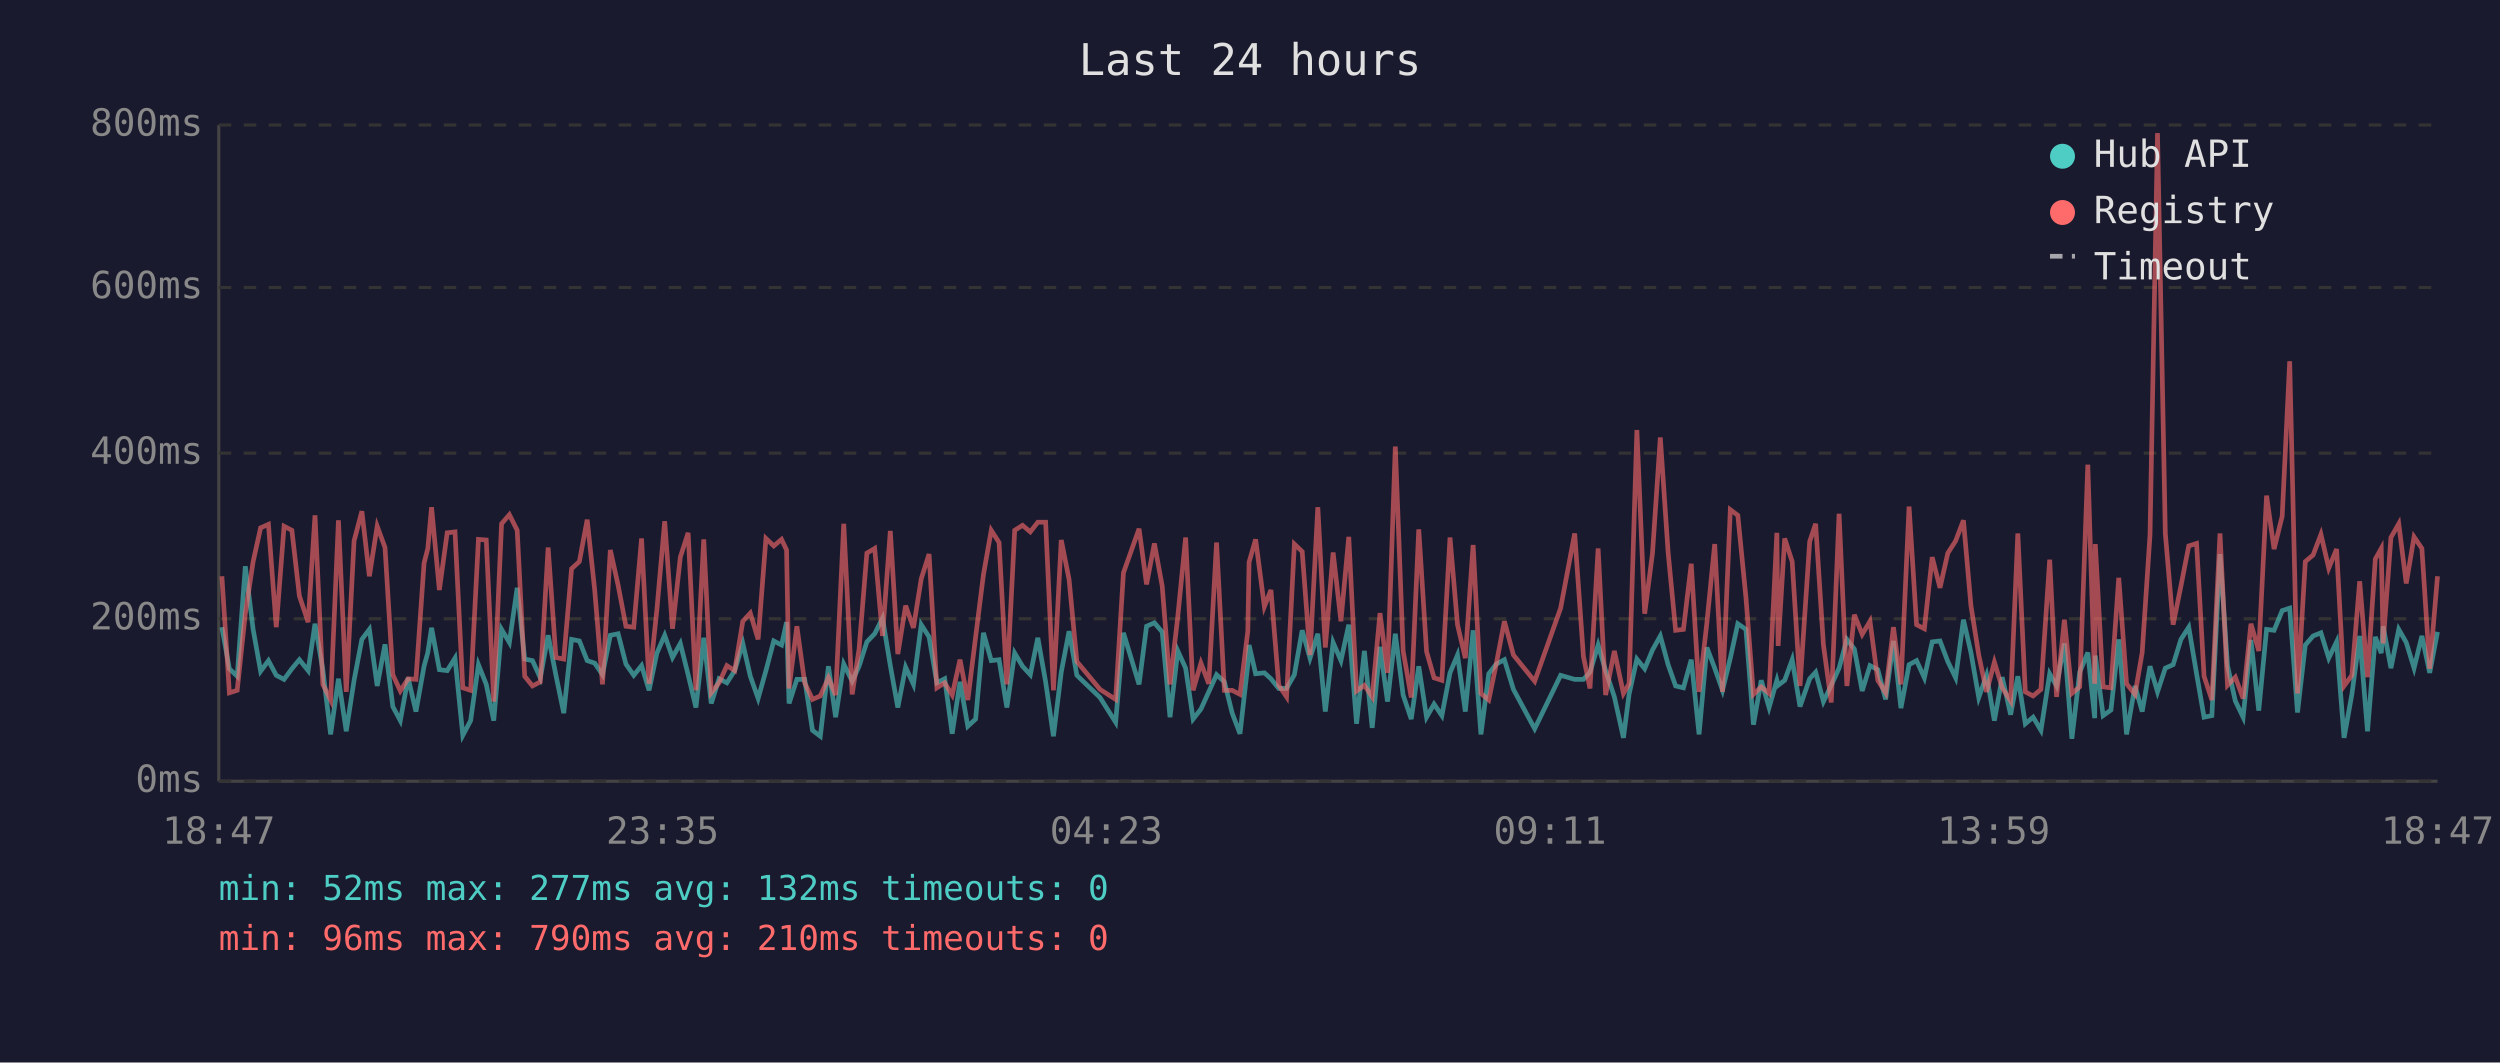
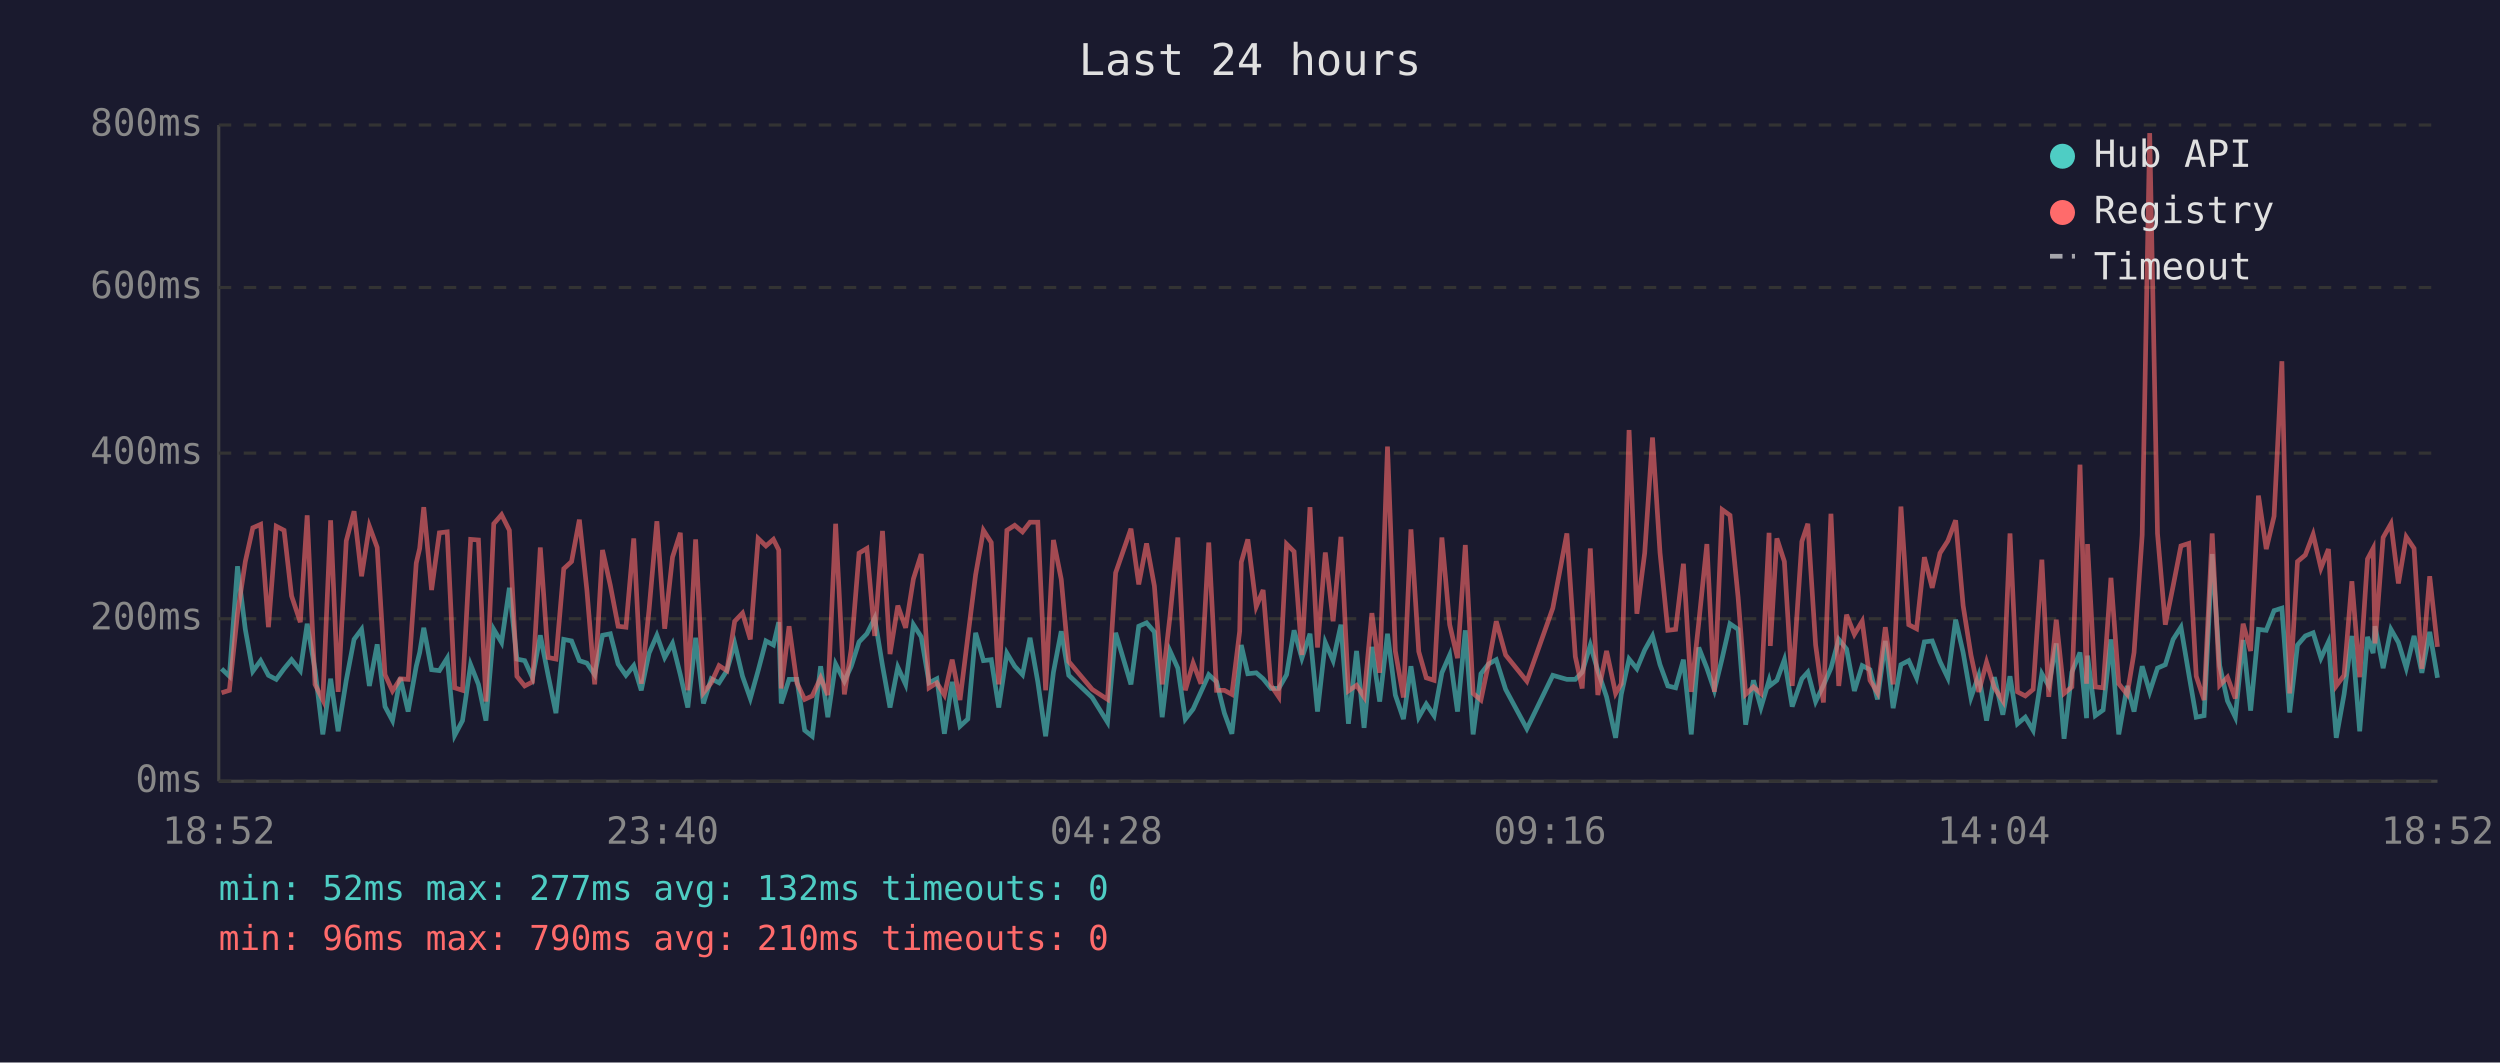
<svg xmlns="http://www.w3.org/2000/svg" viewBox="0 0 800 340" font-family="monospace" font-size="12">
  <rect width="800" height="340" fill="#1a1a2e" />
  <text x="400" y="24" fill="#e0e0e0" font-size="14" text-anchor="middle">Last 24 hours</text>
  <line x1="70" y1="40" x2="70" y2="250" stroke="#444" stroke-width="1" />
  <line x1="70" y1="250" x2="780" y2="250" stroke="#444" stroke-width="1" />
  <line x1="70" y1="250" x2="780" y2="250" stroke="#333" stroke-width="1" stroke-dasharray="4" />
  <text x="65" y="250" fill="#888" text-anchor="end" dominant-baseline="middle">0ms</text>
  <line x1="70" y1="198" x2="780" y2="198" stroke="#333" stroke-width="1" stroke-dasharray="4" />
  <text x="65" y="198" fill="#888" text-anchor="end" dominant-baseline="middle">200ms</text>
  <line x1="70" y1="145" x2="780" y2="145" stroke="#333" stroke-width="1" stroke-dasharray="4" />
  <text x="65" y="145" fill="#888" text-anchor="end" dominant-baseline="middle">400ms</text>
  <line x1="70" y1="92" x2="780" y2="92" stroke="#333" stroke-width="1" stroke-dasharray="4" />
  <text x="65" y="92" fill="#888" text-anchor="end" dominant-baseline="middle">600ms</text>
  <line x1="70" y1="40" x2="780" y2="40" stroke="#333" stroke-width="1" stroke-dasharray="4" />
  <text x="65" y="40" fill="#888" text-anchor="end" dominant-baseline="middle">800ms</text>
-   <text x="70" y="270" fill="#888" text-anchor="middle">18:47</text>
-   <text x="212" y="270" fill="#888" text-anchor="middle">23:35</text>
-   <text x="354" y="270" fill="#888" text-anchor="middle">04:23</text>
-   <text x="496" y="270" fill="#888" text-anchor="middle">09:11</text>
-   <text x="638" y="270" fill="#888" text-anchor="middle">13:59</text>
-   <text x="780" y="270" fill="#888" text-anchor="middle">18:47</text>
-   <polyline points="71.0,200.7 73.4,214.0 75.9,216.4 78.5,181.2 81.0,201.4 83.4,214.8 85.9,211.4 88.4,216.1 90.9,217.4 93.4,214.0 95.8,211.1 98.6,214.6 100.8,199.6 103.3,214.3 105.8,235.0 108.3,217.2 110.8,234.0 113.3,217.7 115.8,204.6 118.2,201.4 120.7,219.5 123.2,206.2 125.7,226.1 128.1,230.6 130.6,216.9 133.1,227.7 135.7,213.2 136.9,208.8 138.1,200.9 140.6,214.3 143.1,214.6 145.6,210.6 148.1,235.3 150.6,230.6 153.1,212.7 155.6,219.0 158.0,230.6 160.5,201.4 163.0,205.6 165.5,188.1 167.9,210.9 170.4,211.4 172.9,216.9 175.4,203.3 177.9,216.1 180.4,228.2 182.9,204.6 185.4,205.1 187.9,211.4 190.3,212.2 192.8,215.9 195.3,203.3 197.8,202.8 200.3,212.5 202.8,216.1 205.3,213.0 207.7,220.9 210.2,209.0 212.7,203.3 215.2,210.4 217.7,205.9 220.2,215.9 222.7,226.4 225.2,204.1 227.6,225.1 230.1,217.2 232.6,218.5 235.1,214.6 237.7,205.9 240.1,216.4 242.6,223.5 245.1,214.6 247.6,205.1 250.1,206.4 251.7,199.1 252.5,225.1 255.0,217.4 257.5,217.4 260.0,233.7 262.5,235.6 265.1,213.2 267.4,229.5 270.0,212.5 272.7,218.0 274.9,213.2 277.4,205.4 279.9,202.8 282.4,197.8 284.9,213.0 287.3,226.4 289.8,213.5 292.3,219.0 294.8,199.9 297.3,203.8 299.8,218.5 302.3,217.2 304.7,234.8 307.2,218.2 309.7,232.4 312.2,230.1 314.7,202.5 317.2,211.4 319.7,211.1 322.2,226.4 324.7,209.0 327.2,213.2 329.7,215.9 332.1,204.1 334.6,218.2 337.1,235.6 339.6,215.1 342.1,202.0 344.6,216.1 352.0,223.2 357.0,231.1 359.5,202.5 364.5,219.0 366.9,200.4 369.4,199.3 371.9,202.2 374.4,229.5 376.9,208.3 379.4,213.8 381.8,230.1 384.3,226.9 386.8,221.4 389.3,215.9 391.8,218.2 394.3,228.2 396.8,234.8 399.3,212.7 399.7,206.4 401.8,215.6 404.6,215.3 406.7,217.2 409.2,220.3 411.7,220.3 414.2,215.9 416.7,201.7 419.2,210.6 421.7,202.8 424.1,227.7 426.6,205.6 429.1,211.4 431.6,199.9 434.1,231.6 436.6,208.3 439.1,232.9 441.6,207.0 444.0,224.5 446.5,202.8 449.0,222.4 451.6,230.1 454.0,213.2 456.5,229.5 458.9,225.3 461.4,229.0 464.0,215.3 466.4,209.6 468.9,227.7 471.4,201.7 473.9,235.0 476.4,215.6 478.8,212.5 481.4,211.1 484.3,220.6 491.1,233.2 499.4,216.1 503.9,217.4 506.7,217.4 508.8,215.1 511.4,206.4 513.8,214.6 516.6,223.0 519.5,236.1 521.3,222.2 523.8,210.9 526.3,214.0 528.8,208.0 531.3,203.5 533.8,212.7 536.2,219.5 538.7,220.1 541.2,211.1 543.7,235.0 546.2,207.2 548.7,213.8 551.2,220.9 553.7,210.6 556.1,199.6 558.7,201.4 561.1,231.9 563.6,217.7 566.1,226.4 568.6,217.7 569.0,219.3 571.1,217.7 573.5,211.1 576.0,226.1 579.1,217.2 581.0,215.1 583.5,224.5 586.0,219.3 588.5,213.8 591.0,204.6 593.4,207.7 595.9,221.1 598.4,213.0 600.9,214.3 603.4,223.8 605.9,205.1 608.3,226.6 610.9,212.7 613.3,211.4 615.8,216.9 618.3,205.4 620.8,205.1 623.3,211.7 625.8,216.9 628.3,198.3 630.7,208.8 633.2,223.2 635.7,216.1 638.2,230.6 640.7,216.7 643.4,228.7 645.7,216.4 648.1,231.6 650.6,229.5 653.1,233.7 655.9,215.6 658.1,219.5 660.6,205.9 663.0,236.4 665.5,215.1 668.1,208.8 670.3,229.8 670.5,209.8 673.0,229.0 675.5,227.2 678.0,204.6 680.5,235.0 683.2,219.5 685.5,227.7 688.0,213.2 690.4,221.4 692.9,213.8 695.4,212.7 697.9,204.6 700.4,200.7 702.9,215.6 705.3,229.5 707.8,229.0 710.4,177.3 712.8,213.0 715.3,224.3 717.8,229.5 720.3,204.8 722.8,227.4 725.3,201.4 727.7,201.7 730.3,195.4 732.7,194.6 735.2,228.0 737.7,206.4 740.2,203.5 742.7,202.5 745.2,210.6 747.7,205.4 750.1,236.1 752.6,222.2 755.1,203.5 757.6,234.0 760.1,203.8 762.0,209.0 762.6,200.4 765.1,213.8 767.6,201.4 770.0,205.6 772.5,213.8 775.0,203.5 777.5,215.3 780.0,202.2" fill="none" stroke="#4ecdc4" stroke-width="1.5" opacity="0.6" />
-   <polyline points="71.0,184.4 73.4,221.7 75.9,220.9 78.5,196.4 81.0,179.7 83.4,168.9 85.9,167.8 88.4,200.7 90.9,168.4 93.4,169.7 95.8,190.7 98.6,199.1 100.8,164.9 103.3,219.0 105.8,224.0 108.3,166.5 110.8,221.4 113.3,173.1 115.8,163.6 118.2,184.4 120.7,168.4 123.2,175.2 125.7,215.9 128.1,221.1 130.6,217.2 133.1,217.4 135.7,180.2 136.9,175.5 138.1,162.3 140.6,188.8 143.1,170.5 145.6,170.2 148.1,220.1 150.6,220.9 153.1,172.6 155.6,172.8 158.0,224.5 160.5,167.6 163.0,164.7 165.5,169.7 167.9,216.4 170.4,219.5 172.9,218.2 175.4,175.2 177.9,210.4 180.4,210.9 182.9,182.0 185.4,179.7 187.9,166.3 190.3,188.8 192.8,219.0 195.3,176.0 197.8,187.3 200.3,200.4 202.8,200.7 205.3,172.3 207.7,218.8 210.2,195.1 212.7,166.8 215.2,201.2 217.7,178.3 220.2,170.5 222.7,220.9 225.2,172.6 227.6,221.7 230.1,218.5 232.6,213.0 235.1,214.6 237.7,198.8 240.1,196.2 242.6,204.6 245.1,172.3 247.6,174.7 250.1,172.6 251.7,176.0 252.5,220.3 255.0,200.4 257.5,218.5 260.0,223.8 262.5,222.7 265.1,216.9 267.4,222.4 270.0,167.6 272.7,222.2 274.9,207.7 277.4,177.0 279.9,175.5 282.4,203.5 284.9,169.9 287.3,209.3 289.8,193.8 292.3,200.9 294.8,185.2 297.3,177.3 299.8,220.1 302.3,218.5 304.7,222.4 307.2,211.1 309.7,224.0 312.2,203.8 314.7,183.9 317.2,169.7 319.7,173.6 322.2,219.0 324.7,169.7 327.2,168.1 329.7,170.2 332.1,167.1 334.6,167.1 337.1,220.9 339.6,172.8 342.1,185.4 344.6,211.7 352.0,220.6 357.0,223.8 359.5,183.3 364.5,169.2 366.9,187.0 369.4,173.9 371.9,187.5 374.4,219.0 376.9,197.2 379.4,172.0 381.8,220.9 384.3,212.2 386.8,218.8 389.3,173.6 391.8,220.9 394.3,220.9 396.8,222.2 399.3,202.0 399.7,179.9 401.8,172.6 404.6,194.1 406.7,188.8 409.2,219.3 411.7,223.0 414.2,174.1 416.7,176.5 419.2,209.6 421.7,162.3 424.1,207.2 426.6,176.8 429.1,198.8 431.6,171.8 434.1,221.1 436.6,219.3 439.1,223.0 441.6,196.2 444.0,215.3 446.5,142.9 449.0,208.3 451.6,223.2 454.0,169.4 456.5,208.5 458.9,216.9 461.4,217.7 464.0,172.0 466.4,199.9 468.9,210.6 471.4,174.4 473.9,221.9 476.4,224.0 478.8,212.5 481.4,198.8 484.3,209.6 491.1,218.0 499.4,194.6 503.9,170.7 506.7,210.1 508.8,220.3 511.4,175.5 513.8,222.4 516.6,208.3 519.5,221.9 521.3,218.8 523.8,137.6 526.3,196.4 528.8,177.0 531.3,140.0 533.8,176.8 536.2,201.7 538.7,201.4 541.2,180.4 543.7,221.4 546.2,199.3 548.7,174.1 551.2,221.4 553.7,163.1 556.1,164.9 558.7,191.2 561.1,222.2 563.6,219.8 566.1,221.9 568.6,170.5 569.0,206.7 571.1,172.3 573.5,179.7 576.0,219.5 579.1,173.3 581.0,167.6 583.5,206.4 586.0,224.8 588.5,164.4 591.0,219.5 593.4,196.7 595.9,203.0 598.4,198.8 600.9,217.7 603.4,221.7 605.9,200.7 608.3,219.0 610.9,162.1 613.3,199.9 615.8,201.2 618.3,178.3 620.8,188.1 623.3,177.0 625.8,173.1 628.3,166.5 630.7,193.8 633.2,209.6 635.7,221.4 638.2,211.9 640.7,220.1 643.4,224.3 645.7,170.7 648.1,221.4 650.6,222.7 653.1,220.6 655.9,179.1 658.1,223.0 660.6,198.3 663.0,221.9 665.5,219.8 668.1,148.7 670.3,218.8 670.5,174.1 673.0,219.8 675.5,220.1 678.0,184.9 680.5,218.8 683.2,222.2 685.5,208.8 688.0,171.2 690.4,42.6 692.9,170.7 695.4,199.9 697.9,187.5 700.4,174.7 702.9,173.9 705.3,216.4 707.8,224.0 710.4,170.7 712.8,219.3 715.3,216.7 717.8,223.5 720.3,199.6 722.8,208.3 725.3,158.6 727.7,175.7 730.3,165.2 732.7,115.6 735.2,221.9 737.7,179.7 740.2,177.6 742.7,171.0 745.2,181.8 747.7,175.7 750.1,219.5 752.6,216.1 755.1,186.0 757.6,216.7 760.1,178.9 762.0,175.5 762.6,205.9 765.1,172.0 767.6,167.6 770.0,186.7 772.5,171.8 775.0,175.5 777.5,214.0 780.0,184.4" fill="none" stroke="#ff6b6b" stroke-width="1.5" opacity="0.6" />
+   <text x="70" y="270" fill="#888" text-anchor="middle">18:52</text>
+   <text x="212" y="270" fill="#888" text-anchor="middle">23:40</text>
+   <text x="354" y="270" fill="#888" text-anchor="middle">04:28</text>
+   <text x="496" y="270" fill="#888" text-anchor="middle">09:16</text>
+   <text x="638" y="270" fill="#888" text-anchor="middle">14:04</text>
+   <text x="780" y="270" fill="#888" text-anchor="middle">18:52</text>
+   <polyline points="70.9,214.0 73.4,216.4 76.0,181.2 78.5,201.4 80.9,214.8 83.4,211.4 85.9,216.1 88.4,217.4 90.9,214.0 93.3,211.1 96.1,214.6 98.3,199.6 100.8,214.3 103.3,235.0 105.8,217.2 108.2,234.0 110.8,217.7 113.3,204.6 115.7,201.4 118.2,219.5 120.7,206.2 123.2,226.1 125.6,230.6 128.1,216.9 130.6,227.7 133.2,213.2 134.3,208.8 135.6,200.9 138.1,214.3 140.6,214.6 143.1,210.6 145.5,235.3 148.0,230.6 150.6,212.7 153.1,219.0 155.5,230.6 158.0,201.4 160.5,205.6 163.0,188.1 165.4,210.9 167.9,211.4 170.4,216.9 172.9,203.3 175.4,216.1 177.9,228.2 180.4,204.6 182.9,205.1 185.4,211.4 187.8,212.2 190.3,215.9 192.8,203.3 195.3,202.8 197.8,212.5 200.3,216.1 202.8,213.0 205.2,220.9 207.7,209.0 210.2,203.3 212.7,210.4 215.2,205.9 217.7,215.9 220.1,226.4 222.6,204.1 225.1,225.1 227.6,217.2 230.1,218.5 232.6,214.6 235.1,205.9 237.6,216.4 240.1,223.5 242.6,214.6 245.1,205.1 247.5,206.4 249.2,199.1 250.0,225.1 252.5,217.4 255.0,217.4 257.5,233.7 259.9,235.6 262.6,213.2 264.9,229.5 267.4,212.5 270.2,218.0 272.4,213.2 274.9,205.4 277.4,202.8 279.9,197.8 282.4,213.0 284.8,226.4 287.3,213.5 289.8,219.0 292.3,199.9 294.8,203.8 297.3,218.5 299.8,217.2 302.2,234.8 304.7,218.2 307.2,232.4 309.7,230.1 312.2,202.5 314.7,211.4 317.2,211.1 319.6,226.4 322.2,209.0 324.7,213.2 327.2,215.9 329.6,204.1 332.1,218.2 334.6,235.6 337.1,215.1 339.6,202.0 342.0,216.1 349.5,223.2 354.4,231.1 357.0,202.5 361.9,219.0 364.4,200.4 366.9,199.3 369.4,202.2 371.9,229.5 374.4,208.3 376.9,213.8 379.3,230.1 381.8,226.9 384.3,221.4 386.8,215.9 389.3,218.2 391.8,228.2 394.2,234.8 396.7,212.7 397.2,206.4 399.3,215.6 402.0,215.3 404.2,217.2 406.7,220.3 409.2,220.3 411.7,215.9 414.1,201.7 416.6,210.6 419.2,202.8 421.6,227.7 424.1,205.6 426.6,211.4 429.1,199.9 431.5,231.6 434.1,208.3 436.5,232.9 439.0,207.0 441.5,224.5 444.0,202.8 446.5,222.4 449.1,230.1 451.5,213.2 454.0,229.5 456.4,225.3 458.9,229.0 461.4,215.3 463.9,209.6 466.4,227.7 468.9,201.7 471.4,235.0 473.9,215.6 476.3,212.5 478.8,211.1 481.8,220.6 488.6,233.2 496.9,216.1 501.4,217.4 504.1,217.4 506.3,215.1 508.9,206.4 511.3,214.6 514.1,223.0 517.0,236.1 518.8,222.2 521.3,210.9 523.8,214.0 526.3,208.0 528.8,203.5 531.2,212.7 533.7,219.5 536.2,220.1 538.7,211.1 541.2,235.0 543.6,207.2 546.2,213.8 548.6,220.9 551.1,210.6 553.6,199.6 556.2,201.4 558.6,231.9 561.1,217.7 563.5,226.4 566.1,217.7 566.5,219.3 568.6,217.7 571.0,211.1 573.5,226.1 576.6,217.2 578.5,215.1 581.0,224.5 583.5,219.3 585.9,213.8 588.4,204.6 590.9,207.7 593.4,221.1 595.9,213.0 598.4,214.3 600.8,223.8 603.3,205.1 605.8,226.6 608.3,212.7 610.8,211.4 613.3,216.9 615.8,205.4 618.3,205.1 620.8,211.7 623.3,216.9 625.8,198.3 628.2,208.8 630.7,223.2 633.2,216.1 635.7,230.6 638.2,216.7 640.9,228.7 643.2,216.4 645.6,231.6 648.1,229.5 650.6,233.7 653.4,215.6 655.6,219.5 658.0,205.9 660.5,236.4 663.0,215.1 665.6,208.8 667.7,229.8 668.0,209.8 670.5,229.0 673.0,227.2 675.5,204.6 678.0,235.0 680.7,219.5 682.9,227.7 685.5,213.2 687.9,221.4 690.4,213.8 692.9,212.7 695.4,204.6 697.9,200.7 700.4,215.6 702.8,229.5 705.3,229.0 707.9,177.3 710.3,213.0 712.8,224.3 715.3,229.5 717.8,204.8 720.2,227.4 722.7,201.4 725.2,201.7 727.7,195.4 730.2,194.6 732.7,228.0 735.2,206.4 737.7,203.5 740.2,202.5 742.7,210.6 745.1,205.4 747.6,236.1 750.1,222.2 752.6,203.5 755.1,234.0 757.6,203.8 759.4,209.0 760.0,200.4 762.6,213.8 765.1,201.4 767.5,205.6 770.0,213.8 772.5,203.5 775.0,215.3 777.5,202.2 780.0,216.9" fill="none" stroke="#4ecdc4" stroke-width="1.5" opacity="0.6" />
+   <polyline points="70.9,221.7 73.4,220.9 76.0,196.4 78.5,179.7 80.9,168.9 83.4,167.8 85.9,200.7 88.4,168.4 90.9,169.7 93.3,190.7 96.1,199.1 98.3,164.9 100.8,219.0 103.3,224.0 105.8,166.5 108.2,221.4 110.8,173.1 113.3,163.6 115.7,184.4 118.2,168.4 120.7,175.2 123.2,215.9 125.6,221.1 128.1,217.2 130.6,217.4 133.2,180.2 134.3,175.5 135.6,162.3 138.1,188.8 140.6,170.5 143.1,170.2 145.5,220.1 148.0,220.9 150.6,172.6 153.1,172.8 155.5,224.5 158.0,167.6 160.5,164.7 163.0,169.7 165.4,216.4 167.9,219.5 170.4,218.2 172.9,175.2 175.4,210.4 177.9,210.9 180.4,182.0 182.9,179.7 185.4,166.3 187.8,188.8 190.3,219.0 192.8,176.0 195.3,187.3 197.8,200.4 200.3,200.7 202.8,172.3 205.2,218.8 207.7,195.1 210.2,166.8 212.7,201.2 215.2,178.3 217.7,170.5 220.1,220.9 222.6,172.6 225.1,221.7 227.6,218.5 230.1,213.0 232.6,214.6 235.1,198.8 237.6,196.2 240.1,204.6 242.6,172.3 245.1,174.7 247.5,172.6 249.2,176.0 250.0,220.3 252.5,200.4 255.0,218.5 257.5,223.8 259.9,222.7 262.6,216.9 264.9,222.4 267.4,167.6 270.2,222.2 272.4,207.7 274.9,177.0 277.4,175.5 279.9,203.5 282.4,169.9 284.8,209.3 287.3,193.8 289.8,200.9 292.3,185.2 294.8,177.3 297.3,220.1 299.8,218.5 302.2,222.4 304.7,211.1 307.2,224.0 309.7,203.8 312.2,183.9 314.7,169.7 317.2,173.6 319.6,219.0 322.2,169.7 324.7,168.1 327.2,170.2 329.6,167.1 332.1,167.1 334.6,220.9 337.1,172.8 339.6,185.4 342.0,211.7 349.5,220.6 354.4,223.8 357.0,183.3 361.9,169.2 364.4,187.0 366.9,173.9 369.4,187.5 371.9,219.0 374.4,197.2 376.9,172.0 379.3,220.9 381.8,212.2 384.3,218.8 386.8,173.6 389.3,220.9 391.8,220.9 394.2,222.2 396.7,202.0 397.2,179.9 399.3,172.6 402.0,194.1 404.2,188.8 406.7,219.3 409.2,223.0 411.7,174.1 414.1,176.5 416.6,209.6 419.2,162.3 421.6,207.2 424.1,176.8 426.6,198.8 429.1,171.8 431.5,221.1 434.1,219.3 436.5,223.0 439.0,196.2 441.5,215.3 444.0,142.9 446.5,208.3 449.1,223.2 451.5,169.4 454.0,208.5 456.4,216.9 458.9,217.7 461.4,172.0 463.9,199.9 466.4,210.6 468.9,174.4 471.4,221.9 473.9,224.0 476.3,212.5 478.8,198.8 481.8,209.6 488.6,218.0 496.9,194.6 501.4,170.7 504.1,210.1 506.3,220.3 508.9,175.5 511.3,222.4 514.1,208.3 517.0,221.9 518.8,218.8 521.3,137.6 523.8,196.4 526.3,177.0 528.8,140.0 531.2,176.8 533.7,201.7 536.2,201.4 538.7,180.4 541.2,221.4 543.6,199.3 546.2,174.1 548.6,221.4 551.1,163.1 553.6,164.9 556.2,191.2 558.6,222.2 561.1,219.8 563.5,221.9 566.1,170.5 566.5,206.7 568.6,172.3 571.0,179.7 573.5,219.5 576.6,173.3 578.5,167.6 581.0,206.4 583.5,224.8 585.9,164.4 588.4,219.5 590.9,196.7 593.4,203.0 595.9,198.8 598.4,217.7 600.8,221.7 603.3,200.7 605.8,219.0 608.3,162.1 610.8,199.9 613.3,201.2 615.8,178.3 618.3,188.1 620.8,177.0 623.3,173.1 625.8,166.5 628.2,193.8 630.7,209.6 633.2,221.4 635.7,211.9 638.2,220.1 640.9,224.3 643.2,170.7 645.6,221.4 648.1,222.7 650.6,220.6 653.4,179.1 655.6,223.0 658.0,198.3 660.5,221.9 663.0,219.8 665.6,148.7 667.7,218.8 668.0,174.1 670.5,219.8 673.0,220.1 675.5,184.9 678.0,218.8 680.7,222.2 682.9,208.8 685.5,171.2 687.9,42.6 690.4,170.7 692.9,199.9 695.4,187.5 697.9,174.7 700.4,173.9 702.8,216.4 705.3,224.0 707.9,170.7 710.3,219.3 712.8,216.7 715.3,223.5 717.8,199.6 720.2,208.3 722.7,158.6 725.2,175.7 727.7,165.2 730.2,115.6 732.7,221.9 735.2,179.7 737.7,177.6 740.2,171.0 742.7,181.8 745.1,175.7 747.6,219.5 750.1,216.1 752.6,186.0 755.1,216.7 757.6,178.9 759.4,175.5 760.0,205.9 762.6,172.0 765.1,167.6 767.5,186.7 770.0,171.8 772.5,175.5 775.0,214.0 777.5,184.4 780.0,207.0" fill="none" stroke="#ff6b6b" stroke-width="1.5" opacity="0.6" />
  <circle cx="660" cy="50" r="4" fill="#4ecdc4" />
  <text x="670" y="50" fill="#e0e0e0" dominant-baseline="middle">Hub API</text>
  <circle cx="660" cy="68" r="4" fill="#ff6b6b" />
  <text x="670" y="68" fill="#e0e0e0" dominant-baseline="middle">Registry</text>
  <line x1="656" y1="82" x2="664" y2="82" stroke="#e0e0e0" stroke-width="1.5" stroke-dasharray="4,3" opacity="0.7" />
  <text x="670" y="86" fill="#e0e0e0" dominant-baseline="middle">Timeout</text>
  <text x="70" y="288" fill="#4ecdc4" font-size="11">min: 52ms  max: 277ms  avg: 132ms  timeouts: 0</text>
  <text x="70" y="304" fill="#ff6b6b" font-size="11">min: 96ms  max: 790ms  avg: 210ms  timeouts: 0</text>
</svg>
